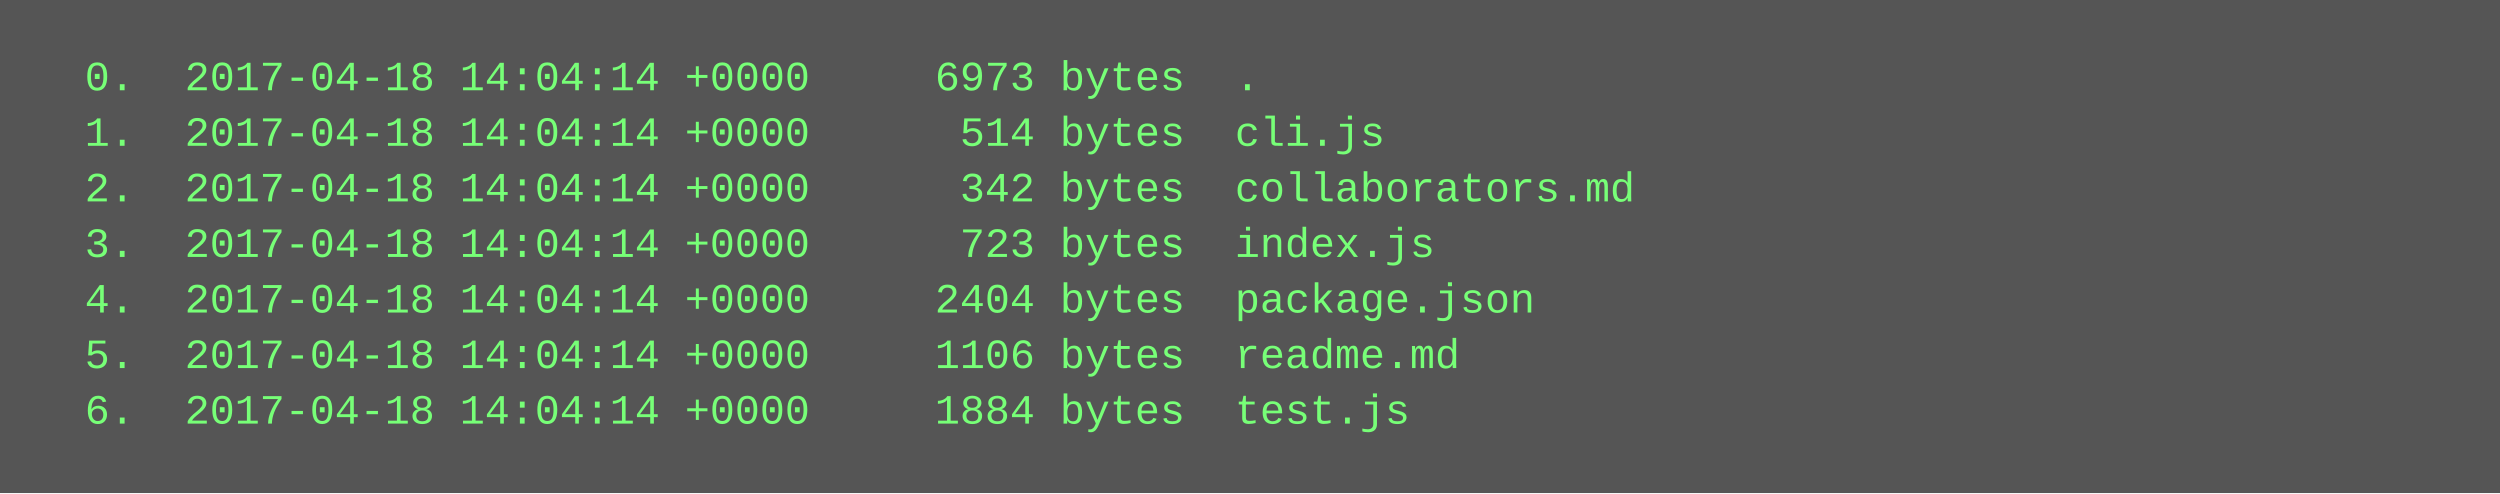
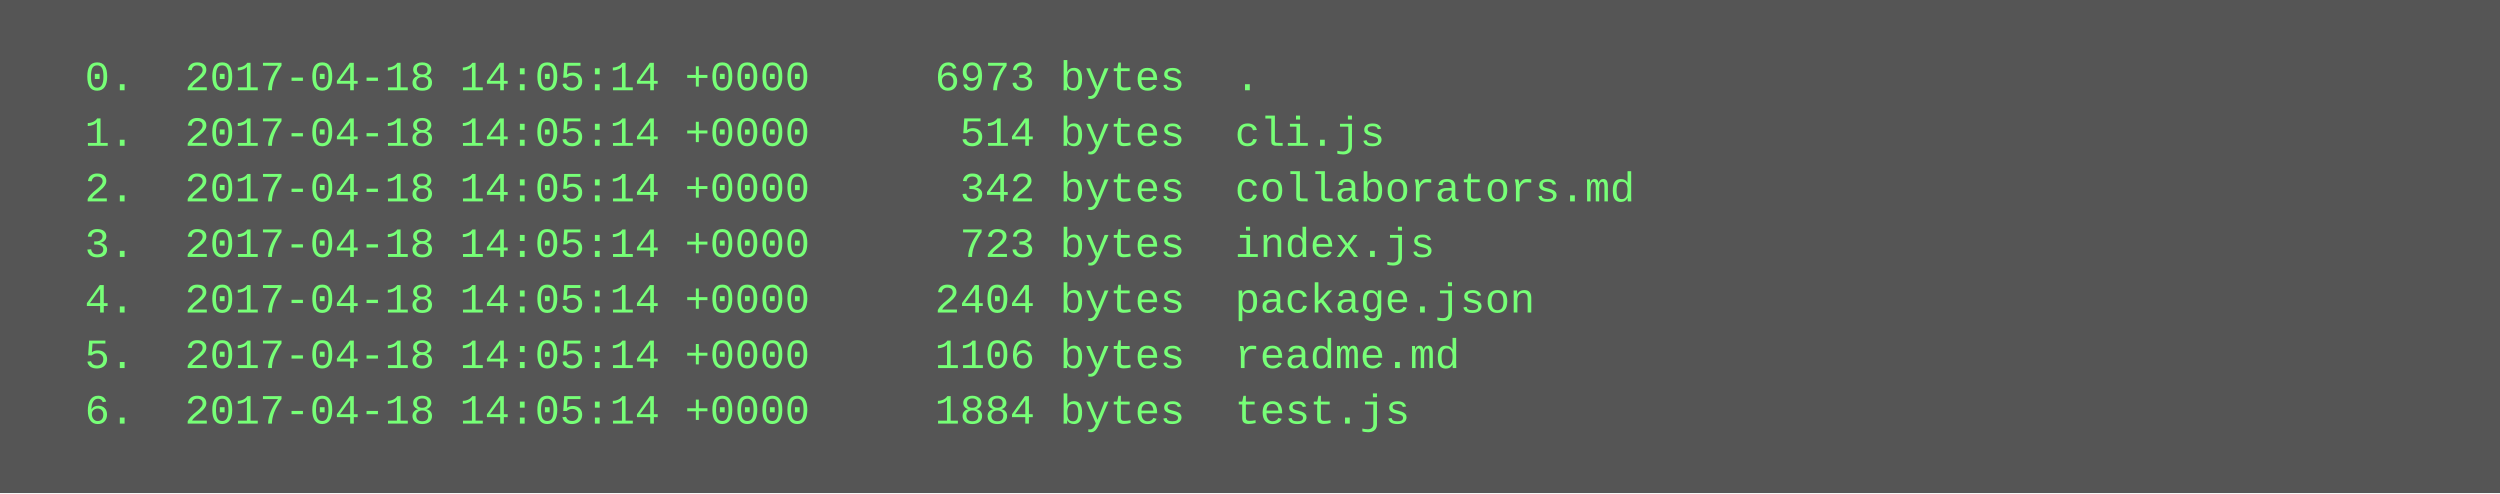
<svg xmlns="http://www.w3.org/2000/svg" height="142" width="720">
  <rect height="142" fill="#555" width="720" />
  <text fill="#7f7" font-family="Courier New" font-size="12" xml:space="preserve">
-     <tspan x="10" y="26">  0.  2017-04-18 14:04:14 +0000     6973 bytes  .</tspan>
-     <tspan x="10" y="42">  1.  2017-04-18 14:04:14 +0000      514 bytes  cli.js</tspan>
-     <tspan x="10" y="58">  2.  2017-04-18 14:04:14 +0000      342 bytes  collaborators.md</tspan>
-     <tspan x="10" y="74">  3.  2017-04-18 14:04:14 +0000      723 bytes  index.js</tspan>
-     <tspan x="10" y="90">  4.  2017-04-18 14:04:14 +0000     2404 bytes  package.json</tspan>
-     <tspan x="10" y="106">  5.  2017-04-18 14:04:14 +0000     1106 bytes  readme.md</tspan>
-     <tspan x="10" y="122">  6.  2017-04-18 14:04:14 +0000     1884 bytes  test.js</tspan>
+     <tspan x="10" y="26">  0.  2017-04-18 14:05:14 +0000     6973 bytes  .</tspan>
+     <tspan x="10" y="42">  1.  2017-04-18 14:05:14 +0000      514 bytes  cli.js</tspan>
+     <tspan x="10" y="58">  2.  2017-04-18 14:05:14 +0000      342 bytes  collaborators.md</tspan>
+     <tspan x="10" y="74">  3.  2017-04-18 14:05:14 +0000      723 bytes  index.js</tspan>
+     <tspan x="10" y="90">  4.  2017-04-18 14:05:14 +0000     2404 bytes  package.json</tspan>
+     <tspan x="10" y="106">  5.  2017-04-18 14:05:14 +0000     1106 bytes  readme.md</tspan>
+     <tspan x="10" y="122">  6.  2017-04-18 14:05:14 +0000     1884 bytes  test.js</tspan>
  </text>
</svg>
